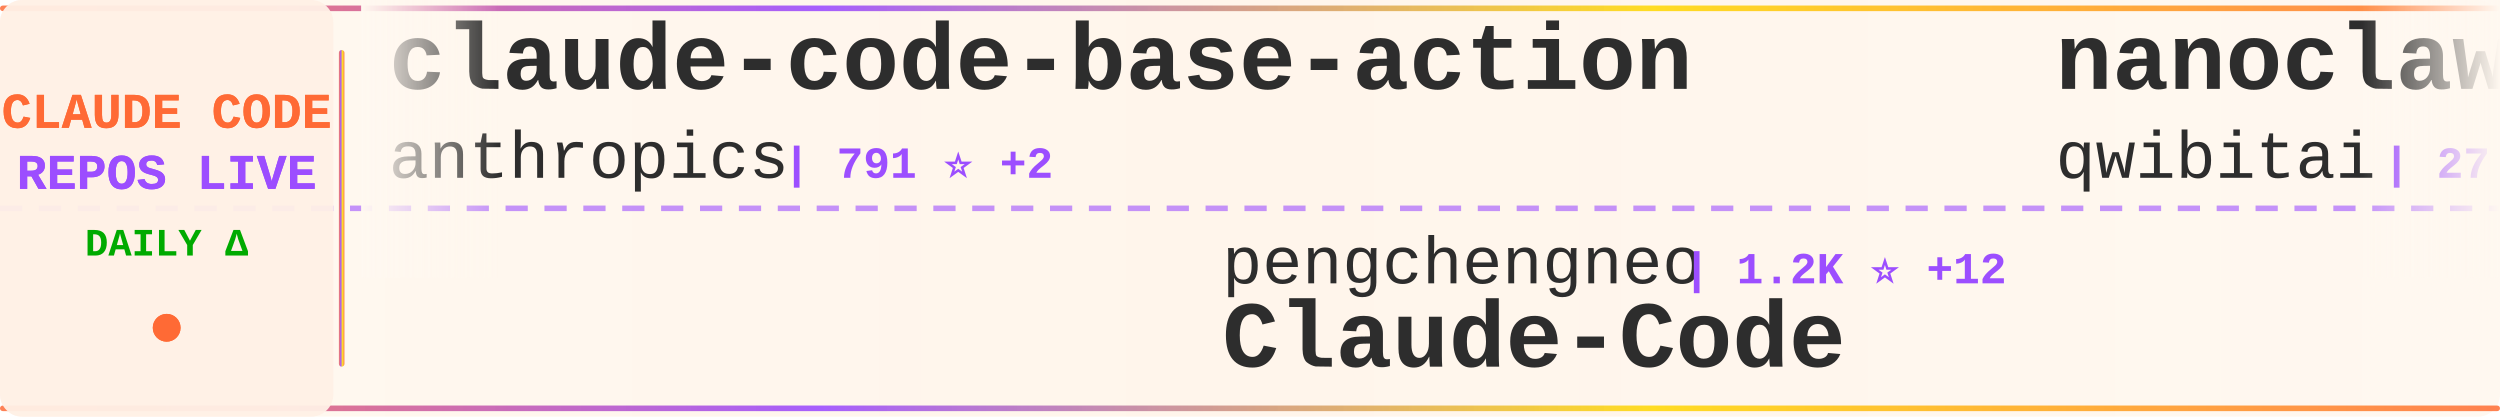
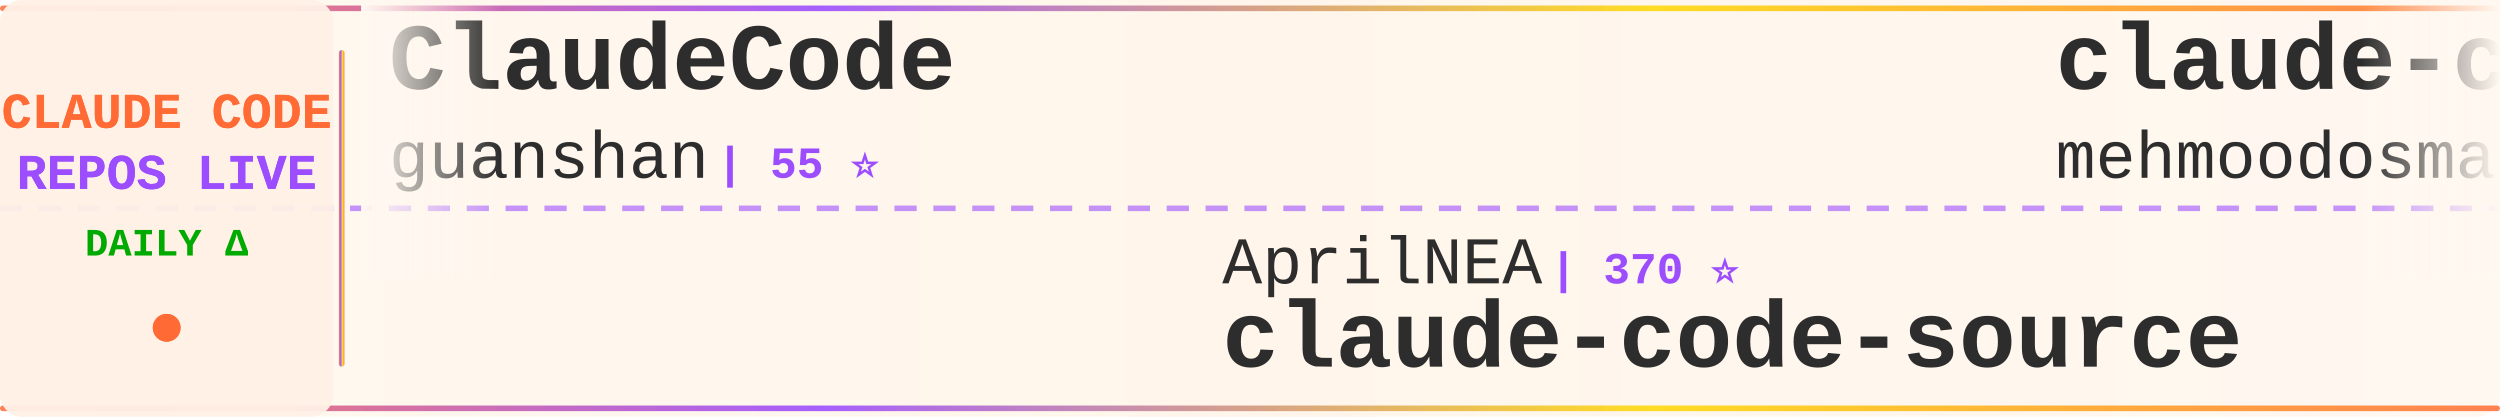
<svg xmlns="http://www.w3.org/2000/svg" width="900" height="150">
  <defs>
    <linearGradient id="tickerBg" x1="0%" y1="0%" x2="100%" y2="0%">
      <stop offset="0%" style="stop-color:#fff8f0;stop-opacity:0.98" />
      <stop offset="50%" style="stop-color:#fff5eb;stop-opacity:1" />
      <stop offset="100%" style="stop-color:#fff8f0;stop-opacity:0.98" />
    </linearGradient>
    <linearGradient id="borderGrad" x1="0%" y1="0%" x2="100%" y2="0%">
      <stop offset="0%" style="stop-color:#FF6B35;stop-opacity:0.85">
        <animate attributeName="stop-opacity" values="0.85;1;0.85" dur="2s" repeatCount="indefinite" />
      </stop>
      <stop offset="33%" style="stop-color:#9C4EFF;stop-opacity:0.9">
        <animate attributeName="stop-opacity" values="0.9;1;0.9" dur="2.2s" repeatCount="indefinite" />
      </stop>
      <stop offset="66%" style="stop-color:#FFD700;stop-opacity:0.85">
        <animate attributeName="stop-opacity" values="0.85;1;0.85" dur="1.8s" repeatCount="indefinite" />
      </stop>
      <stop offset="100%" style="stop-color:#FF6B35;stop-opacity:0.85">
        <animate attributeName="stop-opacity" values="0.85;1;0.85" dur="2s" repeatCount="indefinite" />
      </stop>
    </linearGradient>
    <filter id="textGlow">
      <feGaussianBlur stdDeviation="0.15" result="coloredBlur" />
      <feMerge>
        <feMergeNode in="coloredBlur" />
        <feMergeNode in="SourceGraphic" />
      </feMerge>
    </filter>
    <filter id="metricGlow">
      <feGaussianBlur stdDeviation="0.2" result="coloredBlur" />
      <feMerge>
        <feMergeNode in="coloredBlur" />
        <feMergeNode in="SourceGraphic" />
      </feMerge>
    </filter>
    <linearGradient id="leftFade" x1="0%" y1="0%" x2="100%" y2="0%">
      <stop offset="0%" style="stop-color:#fff8f0;stop-opacity:1" />
      <stop offset="100%" style="stop-color:#fff8f0;stop-opacity:0" />
    </linearGradient>
    <linearGradient id="rightFade" x1="0%" y1="0%" x2="100%" y2="0%">
      <stop offset="0%" style="stop-color:#fff8f0;stop-opacity:0" />
      <stop offset="100%" style="stop-color:#fff8f0;stop-opacity:1" />
    </linearGradient>
  </defs>
  <rect width="900" height="150" fill="url(#tickerBg)" rx="8" />
  <rect x="0" y="2" width="900" height="2" fill="url(#borderGrad)" rx="1" />
  <rect x="0" y="146" width="900" height="2" fill="url(#borderGrad)" rx="1" />
  <line x1="0" y1="75" x2="900" y2="75" stroke="#9C4EFF" stroke-width="2" stroke-dasharray="8 6" opacity="0.6" />
  <rect x="0" y="0" width="120" height="150" fill="#fff0e6" opacity="0.95" rx="8" />
  <text x="60" y="46" font-family="'Courier New', monospace" font-size="18" font-weight="bold" fill="#FF6B35" text-anchor="middle" filter="url(#textGlow)">
    CLAUDE CODE
  </text>
  <text x="60" y="68" font-family="'Courier New', monospace" font-size="18" font-weight="bold" fill="#9C4EFF" text-anchor="middle" filter="url(#textGlow)">
    REPOS LIVE
  </text>
  <text x="60" y="92" font-family="'Courier New', monospace" font-size="14" font-weight="bold" fill="#00aa00" text-anchor="middle">
    DAILY Δ
  </text>
  <circle cx="60" cy="118" r="5" fill="#FF6B35" filter="url(#metricGlow)">
    <animate attributeName="r" values="4;6;4" dur="1.5s" repeatCount="indefinite" />
    <animate attributeName="opacity" values="0.6;1;0.6" dur="1.5s" repeatCount="indefinite" />
  </circle>
  <rect x="122" y="18" width="2" height="114" fill="url(#borderGrad)" rx="1" />
  <clipPath id="tickerClip">
    <rect x="130" y="0" width="770" height="150" />
  </clipPath>
  <g clip-path="url(#tickerClip)">
    <g id="tickerItems">
      <animateTransform attributeName="transform" attributeType="XML" type="translate" from="0 0" to="-3000 0" dur="54s" repeatCount="indefinite" />
      <g transform="translate(0, 0)">
-         <text x="140" y="32" font-family="'Courier New', monospace" font-size="34" font-weight="bold" fill="#2d2d2d">claude-code-base-action</text>
-         <text x="140" y="64" font-family="'Courier New', monospace" font-size="24" font-weight="normal" fill="#2d2d2d" opacity="1.0">anthropics</text>
-         <text x="282" y="64" font-family="'Courier New', monospace" font-size="16" font-weight="bold" fill="#9C4EFF"> | 791 ⭐ +2</text>
+         <text x="140" y="32" font-family="'Courier New', monospace" font-size="34" font-weight="bold" fill="#2d2d2d">ClaudeCode</text>
+         <text x="140" y="64" font-family="'Courier New', monospace" font-size="24" font-weight="normal" fill="#2d2d2d" opacity="1.0">guanshan</text>
+         <text x="258" y="64" font-family="'Courier New', monospace" font-size="16" font-weight="bold" fill="#9C4EFF"> | 55 ⭐</text>
      </g>
      <g transform="translate(300, 0)">
-         <text x="140" y="102" font-family="'Courier New', monospace" font-size="24" font-weight="normal" fill="#2d2d2d" opacity="1.0">pengchengneo</text>
-         <text x="306" y="102" font-family="'Courier New', monospace" font-size="16" font-weight="bold" fill="#9C4EFF"> | 1.2K ⭐ +12</text>
-         <text x="140" y="132" font-family="'Courier New', monospace" font-size="34" font-weight="bold" fill="#2d2d2d">Claude-Code</text>
+         <text x="140" y="102" font-family="'Courier New', monospace" font-size="24" font-weight="normal" fill="#2d2d2d" opacity="1.0">AprilNEA</text>
+         <text x="258" y="102" font-family="'Courier New', monospace" font-size="16" font-weight="bold" fill="#9C4EFF"> | 370 ⭐</text>
+         <text x="140" y="132" font-family="'Courier New', monospace" font-size="34" font-weight="bold" fill="#2d2d2d">claude-code-source</text>
      </g>
      <g transform="translate(600, 0)">
-         <text x="140" y="32" font-family="'Courier New', monospace" font-size="34" font-weight="bold" fill="#2d2d2d">nanoclaw</text>
-         <text x="140" y="64" font-family="'Courier New', monospace" font-size="24" font-weight="normal" fill="#2d2d2d" opacity="1.0">qwibitai</text>
-         <text x="258" y="64" font-family="'Courier New', monospace" font-size="16" font-weight="bold" fill="#9C4EFF"> | 27.2K ⭐ +63</text>
+         <text x="140" y="32" font-family="'Courier New', monospace" font-size="34" font-weight="bold" fill="#2d2d2d">claude-code</text>
+         <text x="140" y="64" font-family="'Courier New', monospace" font-size="24" font-weight="normal" fill="#2d2d2d" opacity="1.0">mehmoodosman</text>
+         <text x="306" y="64" font-family="'Courier New', monospace" font-size="16" font-weight="bold" fill="#9C4EFF"> | 164 ⭐</text>
      </g>
      <g transform="translate(900, 0)">
-         <text x="140" y="102" font-family="'Courier New', monospace" font-size="24" font-weight="normal" fill="#2d2d2d" opacity="1.0">yasasbanukaofficial</text>
-         <text x="390" y="102" font-family="'Courier New', monospace" font-size="16" font-weight="bold" fill="#9C4EFF"> | 2.5K ⭐ +72</text>
+         <text x="140" y="102" font-family="'Courier New', monospace" font-size="24" font-weight="normal" fill="#2d2d2d" opacity="1.0">alex000kim</text>
+         <text x="282" y="102" font-family="'Courier New', monospace" font-size="16" font-weight="bold" fill="#9C4EFF"> | 212 ⭐ +2</text>
        <text x="140" y="132" font-family="'Courier New', monospace" font-size="34" font-weight="bold" fill="#2d2d2d">claude-code</text>
      </g>
      <g transform="translate(1200, 0)">
-         <text x="140" y="32" font-family="'Courier New', monospace" font-size="34" font-weight="bold" fill="#2d2d2d">claude-code-tudou</text>
-         <text x="140" y="64" font-family="'Courier New', monospace" font-size="24" font-weight="normal" fill="#2d2d2d" opacity="1.0">AICoderTudou</text>
-         <text x="306" y="64" font-family="'Courier New', monospace" font-size="16" font-weight="bold" fill="#9C4EFF"> | 475 ⭐ +2</text>
+         <text x="140" y="32" font-family="'Courier New', monospace" font-size="34" font-weight="bold" fill="#2d2d2d">claude-code</text>
+         <text x="140" y="64" font-family="'Courier New', monospace" font-size="24" font-weight="normal" fill="#2d2d2d" opacity="1.0">anthropics</text>
+         <text x="282" y="64" font-family="'Courier New', monospace" font-size="16" font-weight="bold" fill="#9C4EFF"> | 113.8K ⭐ +543</text>
      </g>
      <g transform="translate(1500, 0)">
-         <text x="140" y="102" font-family="'Courier New', monospace" font-size="24" font-weight="normal" fill="#2d2d2d" opacity="1.0">kodu-ai</text>
-         <text x="246" y="102" font-family="'Courier New', monospace" font-size="16" font-weight="bold" fill="#9C4EFF"> | 5.3K ⭐ +1</text>
-         <text x="140" y="132" font-family="'Courier New', monospace" font-size="34" font-weight="bold" fill="#2d2d2d">claude-coder</text>
+         <text x="140" y="102" font-family="'Courier New', monospace" font-size="24" font-weight="normal" fill="#2d2d2d" opacity="1.0">Donchitos</text>
+         <text x="270" y="102" font-family="'Courier New', monospace" font-size="16" font-weight="bold" fill="#9C4EFF"> | 9.3K ⭐ +461</text>
+         <text x="140" y="132" font-family="'Courier New', monospace" font-size="34" font-weight="bold" fill="#2d2d2d">Claude-Code-Game-Studios</text>
      </g>
      <g transform="translate(1800, 0)">
-         <text x="140" y="32" font-family="'Courier New', monospace" font-size="34" font-weight="bold" fill="#2d2d2d">claude-code-cli</text>
-         <text x="140" y="64" font-family="'Courier New', monospace" font-size="24" font-weight="normal" fill="#2d2d2d" opacity="1.0">huangserva</text>
-         <text x="282" y="64" font-family="'Courier New', monospace" font-size="16" font-weight="bold" fill="#9C4EFF"> | 551 ⭐</text>
+         <text x="140" y="32" font-family="'Courier New', monospace" font-size="34" font-weight="bold" fill="#2d2d2d">skills</text>
+         <text x="140" y="64" font-family="'Courier New', monospace" font-size="24" font-weight="normal" fill="#2d2d2d" opacity="1.0">anthropics</text>
+         <text x="282" y="64" font-family="'Courier New', monospace" font-size="16" font-weight="bold" fill="#9C4EFF"> | 117.1K ⭐ +762</text>
      </g>
      <g transform="translate(2100, 0)">
-         <text x="140" y="102" font-family="'Courier New', monospace" font-size="24" font-weight="normal" fill="#2d2d2d" opacity="1.0">tanbiralam</text>
-         <text x="282" y="102" font-family="'Courier New', monospace" font-size="16" font-weight="bold" fill="#9C4EFF"> | 1.4K ⭐ +13</text>
-         <text x="140" y="132" font-family="'Courier New', monospace" font-size="34" font-weight="bold" fill="#2d2d2d">claude-code</text>
+         <text x="140" y="102" font-family="'Courier New', monospace" font-size="24" font-weight="normal" fill="#2d2d2d" opacity="1.0">qwibitai</text>
+         <text x="258" y="102" font-family="'Courier New', monospace" font-size="16" font-weight="bold" fill="#9C4EFF"> | 27.3K ⭐ +71</text>
+         <text x="140" y="132" font-family="'Courier New', monospace" font-size="34" font-weight="bold" fill="#2d2d2d">nanoclaw</text>
      </g>
      <g transform="translate(2400, 0)">
-         <text x="140" y="32" font-family="'Courier New', monospace" font-size="34" font-weight="bold" fill="#2d2d2d">Claude-Code-Game-Studios</text>
-         <text x="140" y="64" font-family="'Courier New', monospace" font-size="24" font-weight="normal" fill="#2d2d2d" opacity="1.0">Donchitos</text>
-         <text x="270" y="64" font-family="'Courier New', monospace" font-size="16" font-weight="bold" fill="#9C4EFF"> | 9.1K ⭐ +365</text>
+         <text x="140" y="32" font-family="'Courier New', monospace" font-size="34" font-weight="bold" fill="#2d2d2d">claude-code-prompts</text>
+         <text x="140" y="64" font-family="'Courier New', monospace" font-size="24" font-weight="normal" fill="#2d2d2d" opacity="1.0">repowise-dev</text>
+         <text x="306" y="64" font-family="'Courier New', monospace" font-size="16" font-weight="bold" fill="#9C4EFF"> | 935 ⭐ +9</text>
      </g>
      <g transform="translate(2700, 0)">
-         <text x="140" y="102" font-family="'Courier New', monospace" font-size="24" font-weight="normal" fill="#2d2d2d" opacity="1.0">wshobson</text>
-         <text x="258" y="102" font-family="'Courier New', monospace" font-size="16" font-weight="bold" fill="#9C4EFF"> | 33.6K ⭐ +84</text>
-         <text x="140" y="132" font-family="'Courier New', monospace" font-size="34" font-weight="bold" fill="#2d2d2d">agents</text>
+         <text x="140" y="102" font-family="'Courier New', monospace" font-size="24" font-weight="normal" fill="#2d2d2d" opacity="1.0">anthropics</text>
+         <text x="282" y="102" font-family="'Courier New', monospace" font-size="16" font-weight="bold" fill="#9C4EFF"> | 4.2K ⭐ +18</text>
+         <text x="140" y="132" font-family="'Courier New', monospace" font-size="34" font-weight="bold" fill="#2d2d2d">claude-code-security-rev...</text>
      </g>
      <g transform="translate(3000, 0)">
-         <text x="140" y="32" font-family="'Courier New', monospace" font-size="34" font-weight="bold" fill="#2d2d2d">claude-code-base-action</text>
-         <text x="140" y="64" font-family="'Courier New', monospace" font-size="24" font-weight="normal" fill="#2d2d2d" opacity="1.0">anthropics</text>
-         <text x="282" y="64" font-family="'Courier New', monospace" font-size="16" font-weight="bold" fill="#9C4EFF"> | 791 ⭐ +2</text>
+         <text x="140" y="32" font-family="'Courier New', monospace" font-size="34" font-weight="bold" fill="#2d2d2d">ClaudeCode</text>
+         <text x="140" y="64" font-family="'Courier New', monospace" font-size="24" font-weight="normal" fill="#2d2d2d" opacity="1.0">guanshan</text>
+         <text x="258" y="64" font-family="'Courier New', monospace" font-size="16" font-weight="bold" fill="#9C4EFF"> | 55 ⭐</text>
      </g>
      <g transform="translate(3300, 0)">
-         <text x="140" y="102" font-family="'Courier New', monospace" font-size="24" font-weight="normal" fill="#2d2d2d" opacity="1.0">pengchengneo</text>
-         <text x="306" y="102" font-family="'Courier New', monospace" font-size="16" font-weight="bold" fill="#9C4EFF"> | 1.2K ⭐ +12</text>
-         <text x="140" y="132" font-family="'Courier New', monospace" font-size="34" font-weight="bold" fill="#2d2d2d">Claude-Code</text>
+         <text x="140" y="102" font-family="'Courier New', monospace" font-size="24" font-weight="normal" fill="#2d2d2d" opacity="1.0">AprilNEA</text>
+         <text x="258" y="102" font-family="'Courier New', monospace" font-size="16" font-weight="bold" fill="#9C4EFF"> | 370 ⭐</text>
+         <text x="140" y="132" font-family="'Courier New', monospace" font-size="34" font-weight="bold" fill="#2d2d2d">claude-code-source</text>
      </g>
      <g transform="translate(3600, 0)">
-         <text x="140" y="32" font-family="'Courier New', monospace" font-size="34" font-weight="bold" fill="#2d2d2d">nanoclaw</text>
-         <text x="140" y="64" font-family="'Courier New', monospace" font-size="24" font-weight="normal" fill="#2d2d2d" opacity="1.0">qwibitai</text>
-         <text x="258" y="64" font-family="'Courier New', monospace" font-size="16" font-weight="bold" fill="#9C4EFF"> | 27.2K ⭐ +63</text>
+         <text x="140" y="32" font-family="'Courier New', monospace" font-size="34" font-weight="bold" fill="#2d2d2d">claude-code</text>
+         <text x="140" y="64" font-family="'Courier New', monospace" font-size="24" font-weight="normal" fill="#2d2d2d" opacity="1.0">mehmoodosman</text>
+         <text x="306" y="64" font-family="'Courier New', monospace" font-size="16" font-weight="bold" fill="#9C4EFF"> | 164 ⭐</text>
      </g>
      <g transform="translate(3900, 0)">
-         <text x="140" y="102" font-family="'Courier New', monospace" font-size="24" font-weight="normal" fill="#2d2d2d" opacity="1.0">yasasbanukaofficial</text>
-         <text x="390" y="102" font-family="'Courier New', monospace" font-size="16" font-weight="bold" fill="#9C4EFF"> | 2.5K ⭐ +72</text>
+         <text x="140" y="102" font-family="'Courier New', monospace" font-size="24" font-weight="normal" fill="#2d2d2d" opacity="1.0">alex000kim</text>
+         <text x="282" y="102" font-family="'Courier New', monospace" font-size="16" font-weight="bold" fill="#9C4EFF"> | 212 ⭐ +2</text>
        <text x="140" y="132" font-family="'Courier New', monospace" font-size="34" font-weight="bold" fill="#2d2d2d">claude-code</text>
      </g>
    </g>
  </g>
  <rect x="130" y="0" width="50" height="100" fill="url(#leftFade)" />
  <rect x="850" y="0" width="50" height="100" fill="url(#rightFade)" />
</svg>
